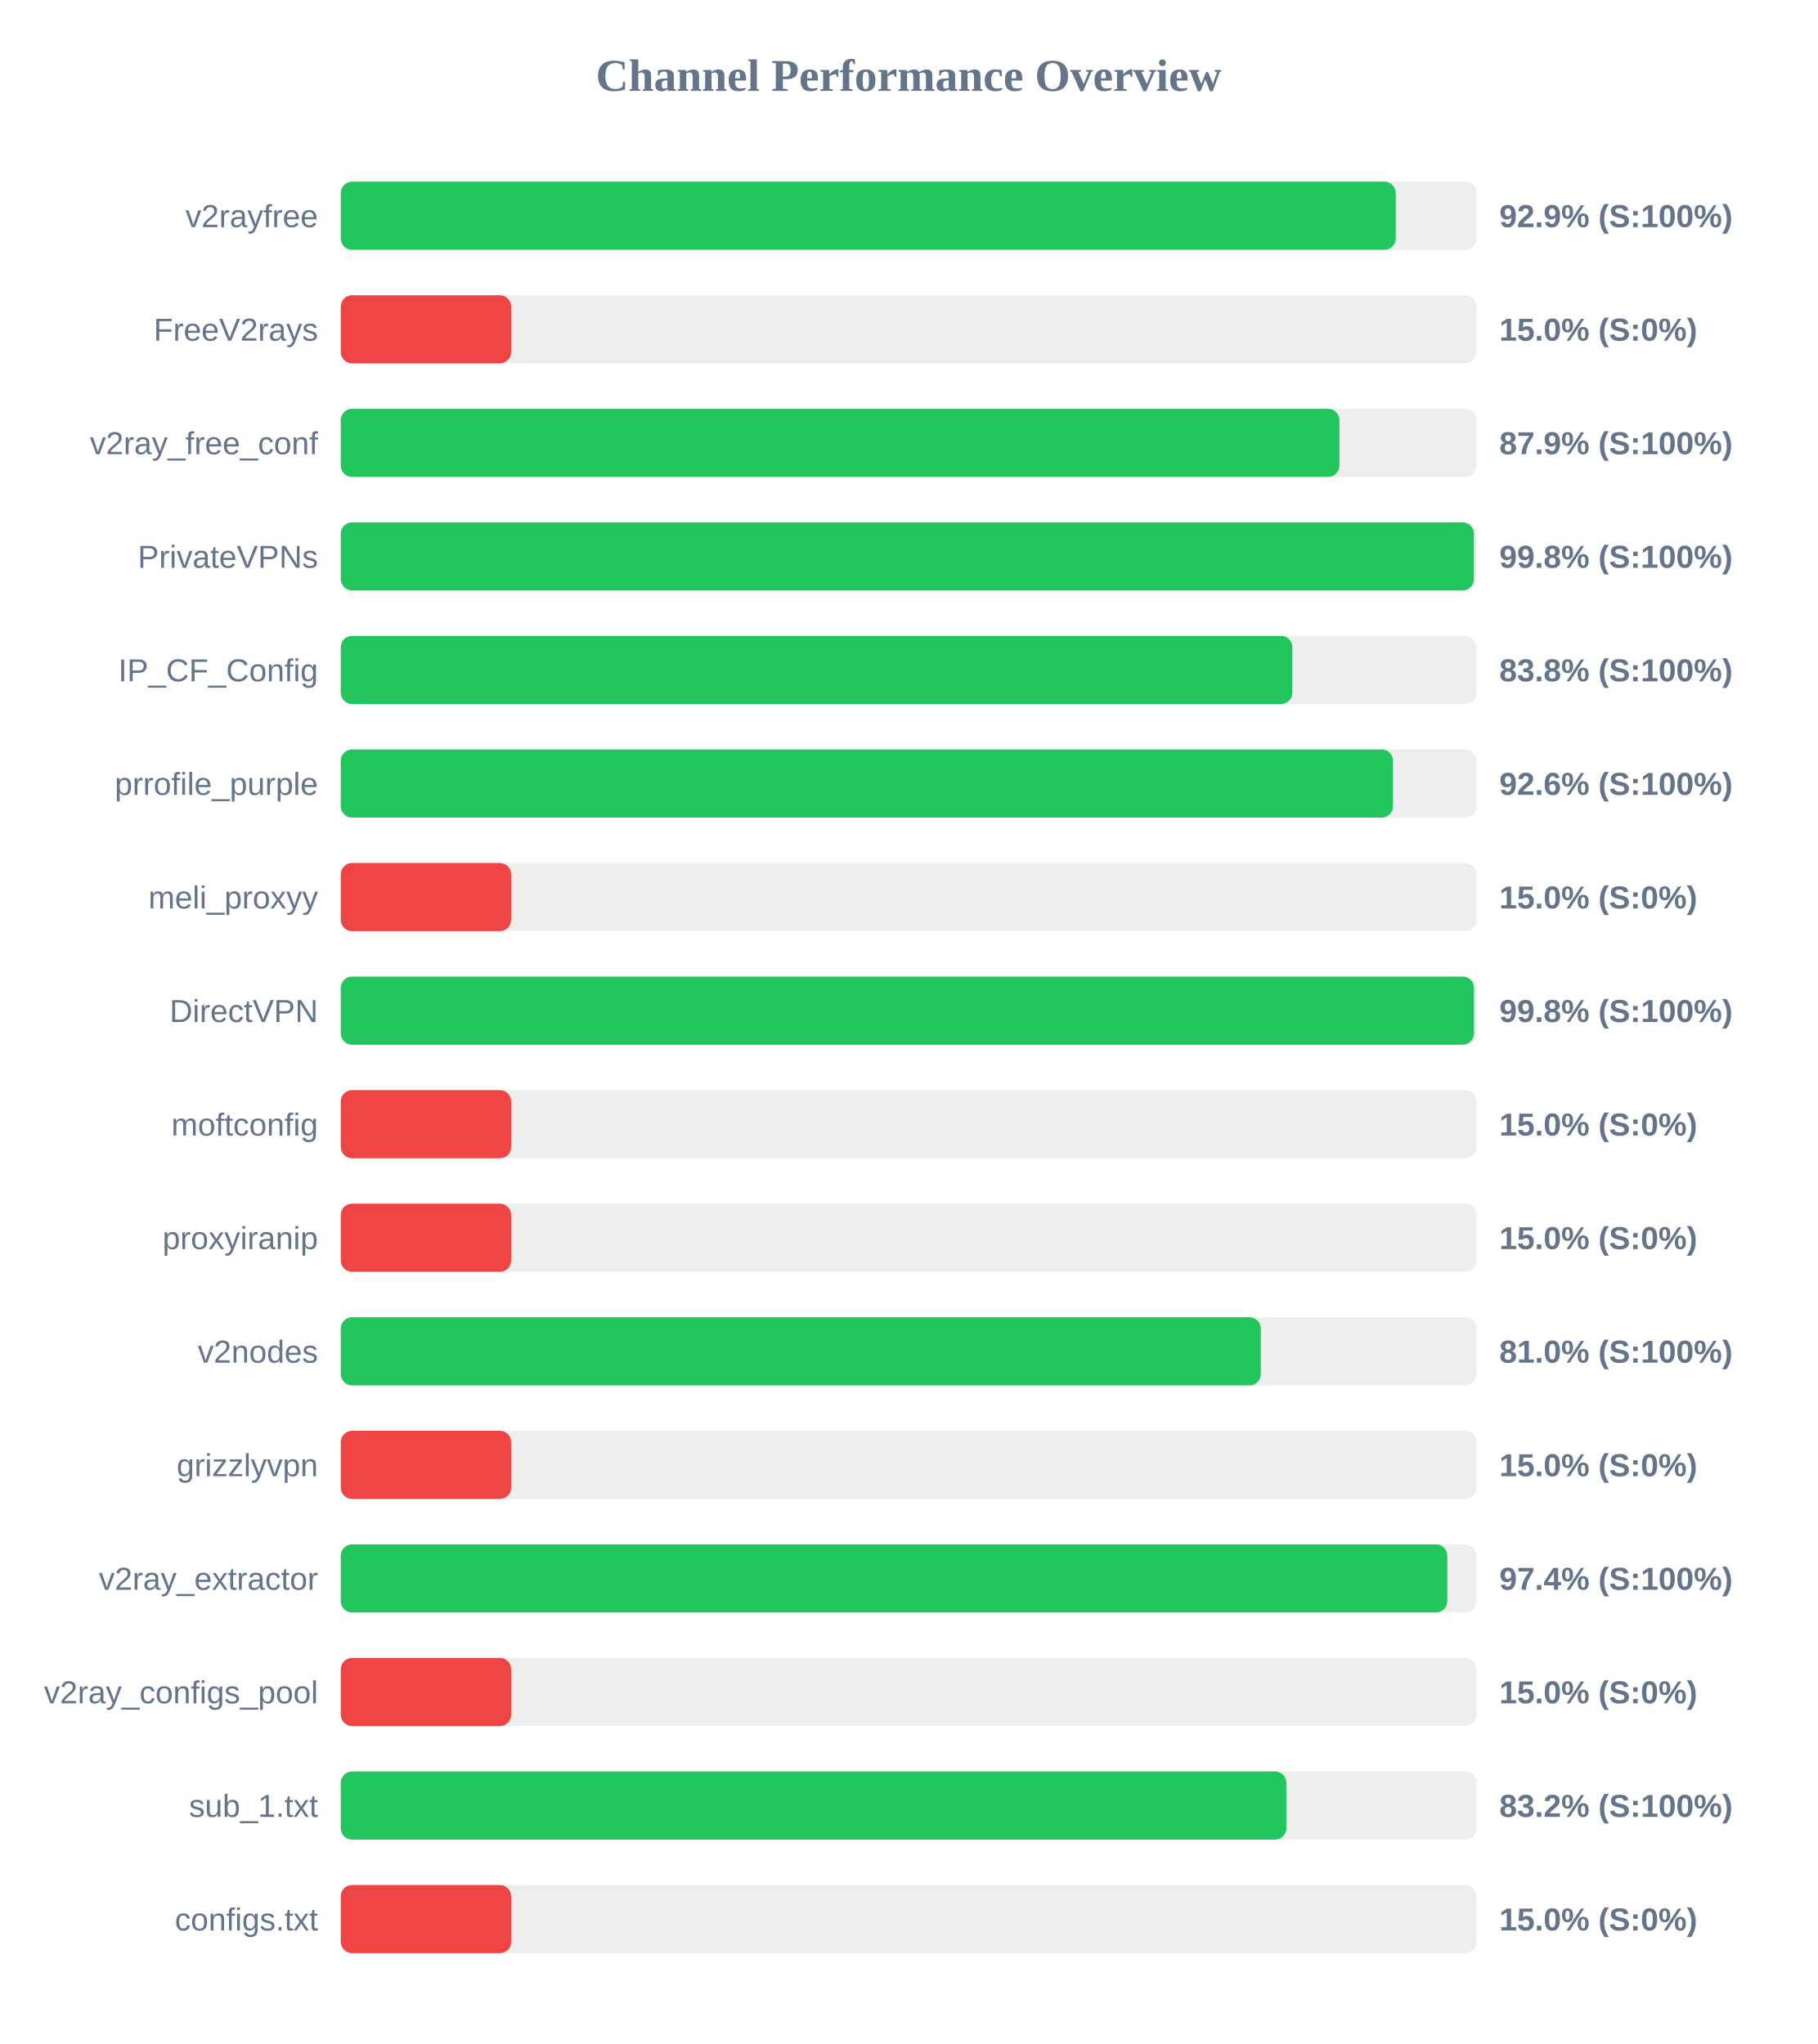
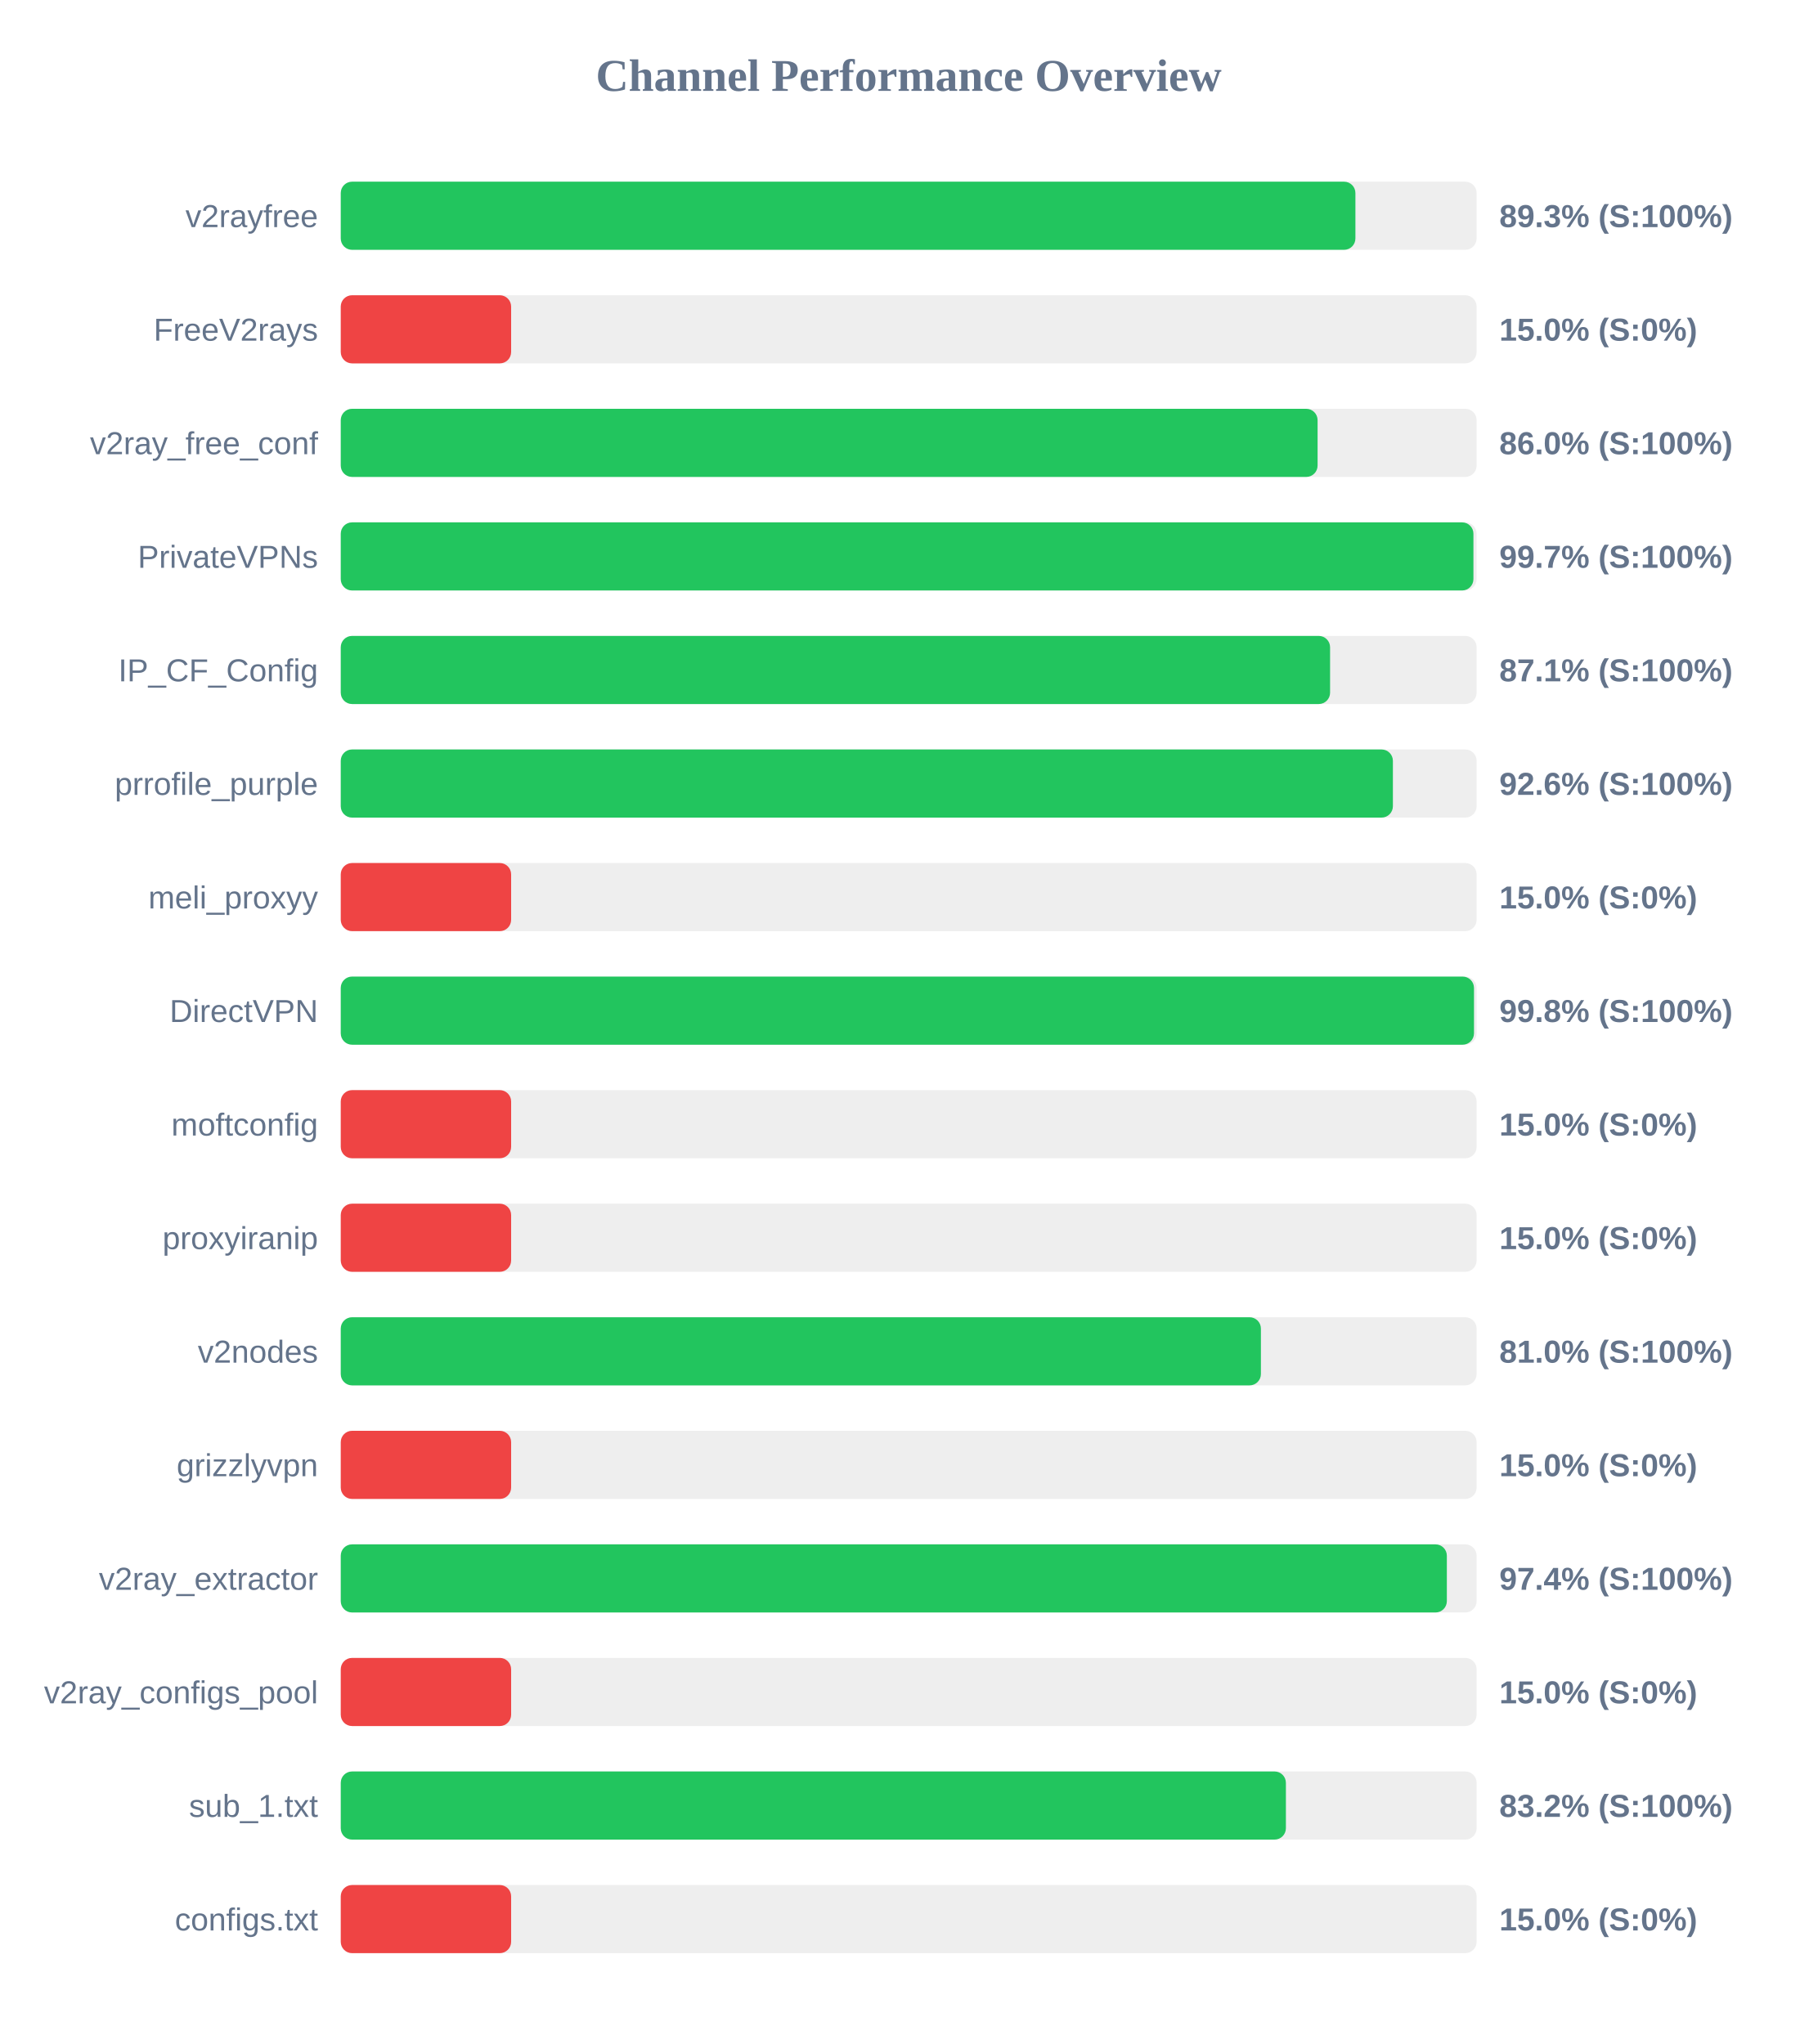
<svg xmlns="http://www.w3.org/2000/svg" width="800" height="900" version="1.1">
  <style>
        .row { font: 14px Arial; fill: #64748b; }
        .score { font: bold 14px Arial; fill: #64748b; }
    </style>
  <text x="400" y="40" text-anchor="middle" font-size="20px" font-weight="bold" fill="#64748b">Channel Performance Overview</text>
  <rect x="150" y="80" width="500" height="30" fill="#eee" rx="5" />
-   <rect x="150" y="80" width="464.4" height="30" fill="#22c55e" rx="5" />
+   <rect x="150" y="80" width="446.65" height="30" fill="#22c55e" rx="5" />
  <text x="140" y="100" text-anchor="end" class="row">v2rayfree</text>
-   <text x="660" y="100" text-anchor="start" class="score">92.9% (S:100%)</text>
+   <text x="660" y="100" text-anchor="start" class="score">89.3% (S:100%)</text>
  <rect x="150" y="130" width="500" height="30" fill="#eee" rx="5" />
  <rect x="150" y="130" width="75.0" height="30" fill="#ef4444" rx="5" />
  <text x="140" y="150" text-anchor="end" class="row">FreeV2rays</text>
  <text x="660" y="150" text-anchor="start" class="score">15.0% (S:0%)</text>
  <rect x="150" y="180" width="500" height="30" fill="#eee" rx="5" />
-   <rect x="150" y="180" width="439.6" height="30" fill="#22c55e" rx="5" />
+   <rect x="150" y="180" width="430.0" height="30" fill="#22c55e" rx="5" />
  <text x="140" y="200" text-anchor="end" class="row">v2ray_free_conf</text>
-   <text x="660" y="200" text-anchor="start" class="score">87.9% (S:100%)</text>
+   <text x="660" y="200" text-anchor="start" class="score">86.0% (S:100%)</text>
  <rect x="150" y="230" width="500" height="30" fill="#eee" rx="5" />
-   <rect x="150" y="230" width="498.8" height="30" fill="#22c55e" rx="5" />
+   <rect x="150" y="230" width="498.6" height="30" fill="#22c55e" rx="5" />
  <text x="140" y="250" text-anchor="end" class="row">PrivateVPNs</text>
-   <text x="660" y="250" text-anchor="start" class="score">99.8% (S:100%)</text>
+   <text x="660" y="250" text-anchor="start" class="score">99.7% (S:100%)</text>
  <rect x="150" y="280" width="500" height="30" fill="#eee" rx="5" />
-   <rect x="150" y="280" width="418.9" height="30" fill="#22c55e" rx="5" />
+   <rect x="150" y="280" width="435.5" height="30" fill="#22c55e" rx="5" />
  <text x="140" y="300" text-anchor="end" class="row">IP_CF_Config</text>
-   <text x="660" y="300" text-anchor="start" class="score">83.8% (S:100%)</text>
+   <text x="660" y="300" text-anchor="start" class="score">87.1% (S:100%)</text>
  <rect x="150" y="330" width="500" height="30" fill="#eee" rx="5" />
-   <rect x="150" y="330" width="463.2" height="30" fill="#22c55e" rx="5" />
+   <rect x="150" y="330" width="463.15" height="30" fill="#22c55e" rx="5" />
  <text x="140" y="350" text-anchor="end" class="row">prrofile_purple</text>
  <text x="660" y="350" text-anchor="start" class="score">92.6% (S:100%)</text>
  <rect x="150" y="380" width="500" height="30" fill="#eee" rx="5" />
  <rect x="150" y="380" width="75.0" height="30" fill="#ef4444" rx="5" />
  <text x="140" y="400" text-anchor="end" class="row">meli_proxyy</text>
  <text x="660" y="400" text-anchor="start" class="score">15.0% (S:0%)</text>
  <rect x="150" y="430" width="500" height="30" fill="#eee" rx="5" />
  <rect x="150" y="430" width="498.85" height="30" fill="#22c55e" rx="5" />
  <text x="140" y="450" text-anchor="end" class="row">DirectVPN</text>
  <text x="660" y="450" text-anchor="start" class="score">99.8% (S:100%)</text>
  <rect x="150" y="480" width="500" height="30" fill="#eee" rx="5" />
  <rect x="150" y="480" width="75.0" height="30" fill="#ef4444" rx="5" />
  <text x="140" y="500" text-anchor="end" class="row">moftconfig</text>
  <text x="660" y="500" text-anchor="start" class="score">15.0% (S:0%)</text>
  <rect x="150" y="530" width="500" height="30" fill="#eee" rx="5" />
  <rect x="150" y="530" width="75.0" height="30" fill="#ef4444" rx="5" />
  <text x="140" y="550" text-anchor="end" class="row">proxyiranip</text>
  <text x="660" y="550" text-anchor="start" class="score">15.0% (S:0%)</text>
  <rect x="150" y="580" width="500" height="30" fill="#eee" rx="5" />
-   <rect x="150" y="580" width="405.0" height="30" fill="#22c55e" rx="5" />
+   <rect x="150" y="580" width="405.05" height="30" fill="#22c55e" rx="5" />
  <text x="140" y="600" text-anchor="end" class="row">v2nodes</text>
  <text x="660" y="600" text-anchor="start" class="score">81.0% (S:100%)</text>
  <rect x="150" y="630" width="500" height="30" fill="#eee" rx="5" />
  <rect x="150" y="630" width="75.0" height="30" fill="#ef4444" rx="5" />
  <text x="140" y="650" text-anchor="end" class="row">grizzlyvpn</text>
  <text x="660" y="650" text-anchor="start" class="score">15.0% (S:0%)</text>
  <rect x="150" y="680" width="500" height="30" fill="#eee" rx="5" />
-   <rect x="150" y="680" width="487.1" height="30" fill="#22c55e" rx="5" />
+   <rect x="150" y="680" width="486.9" height="30" fill="#22c55e" rx="5" />
  <text x="140" y="700" text-anchor="end" class="row">v2ray_extractor</text>
  <text x="660" y="700" text-anchor="start" class="score">97.4% (S:100%)</text>
  <rect x="150" y="730" width="500" height="30" fill="#eee" rx="5" />
  <rect x="150" y="730" width="75.0" height="30" fill="#ef4444" rx="5" />
  <text x="140" y="750" text-anchor="end" class="row">v2ray_configs_pool</text>
  <text x="660" y="750" text-anchor="start" class="score">15.0% (S:0%)</text>
  <rect x="150" y="780" width="500" height="30" fill="#eee" rx="5" />
-   <rect x="150" y="780" width="416.25" height="30" fill="#22c55e" rx="5" />
+   <rect x="150" y="780" width="416.05" height="30" fill="#22c55e" rx="5" />
  <text x="140" y="800" text-anchor="end" class="row">sub_1.txt</text>
  <text x="660" y="800" text-anchor="start" class="score">83.2% (S:100%)</text>
  <rect x="150" y="830" width="500" height="30" fill="#eee" rx="5" />
  <rect x="150" y="830" width="75.0" height="30" fill="#ef4444" rx="5" />
  <text x="140" y="850" text-anchor="end" class="row">configs.txt</text>
  <text x="660" y="850" text-anchor="start" class="score">15.0% (S:0%)</text>
</svg>
